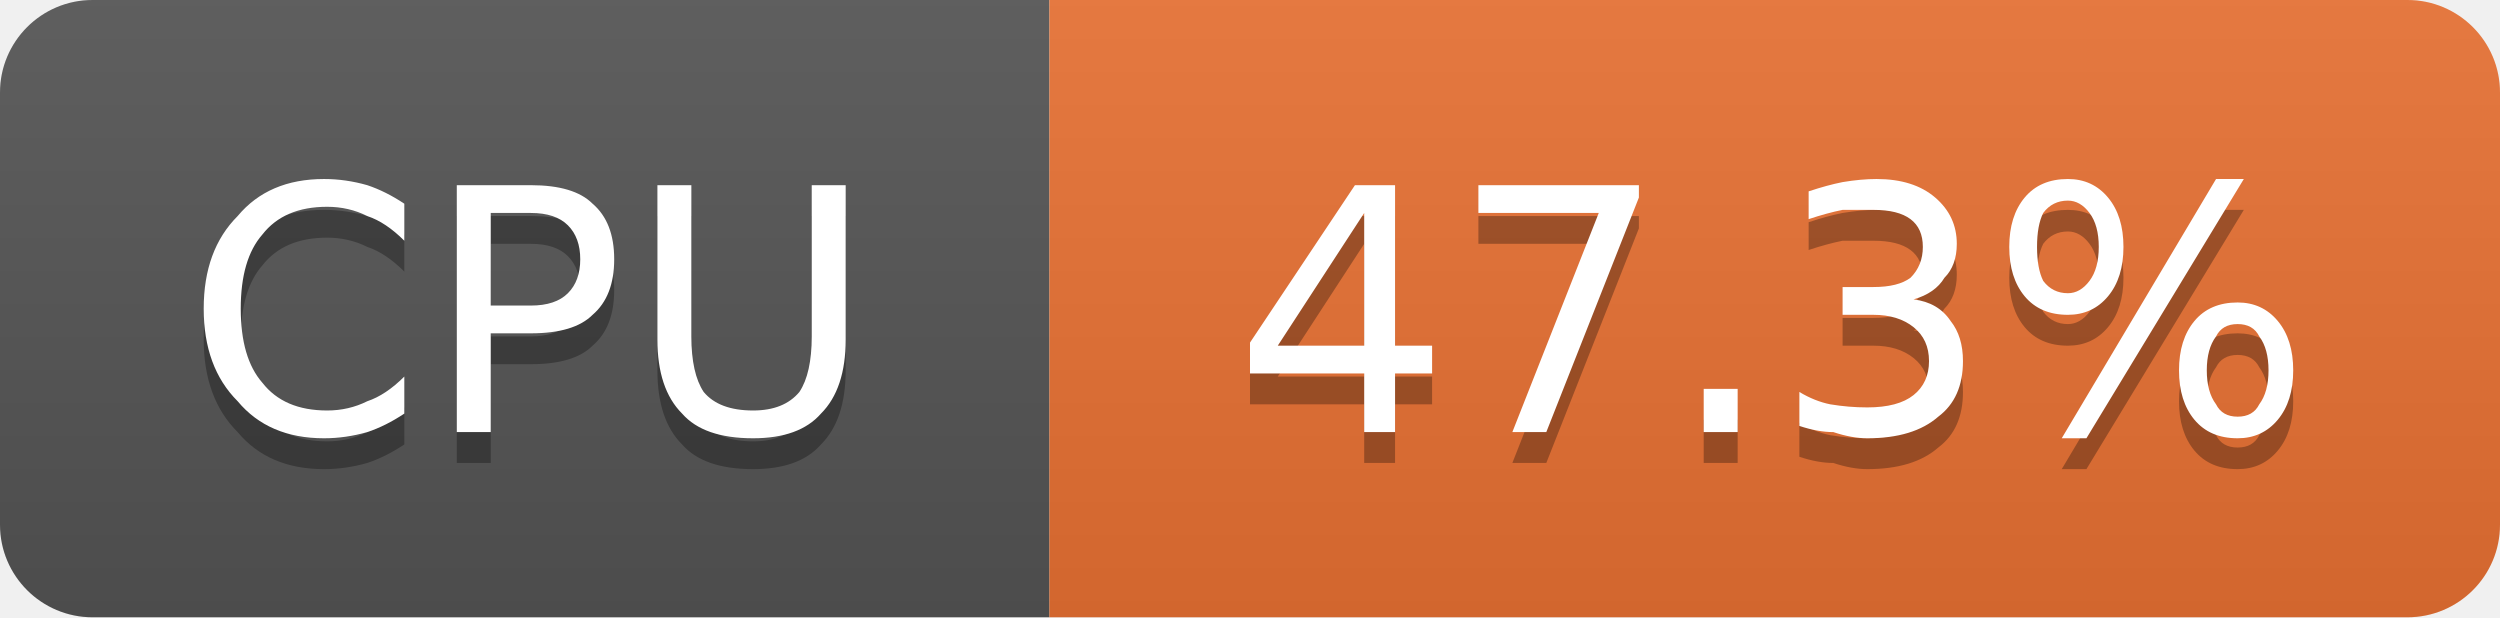
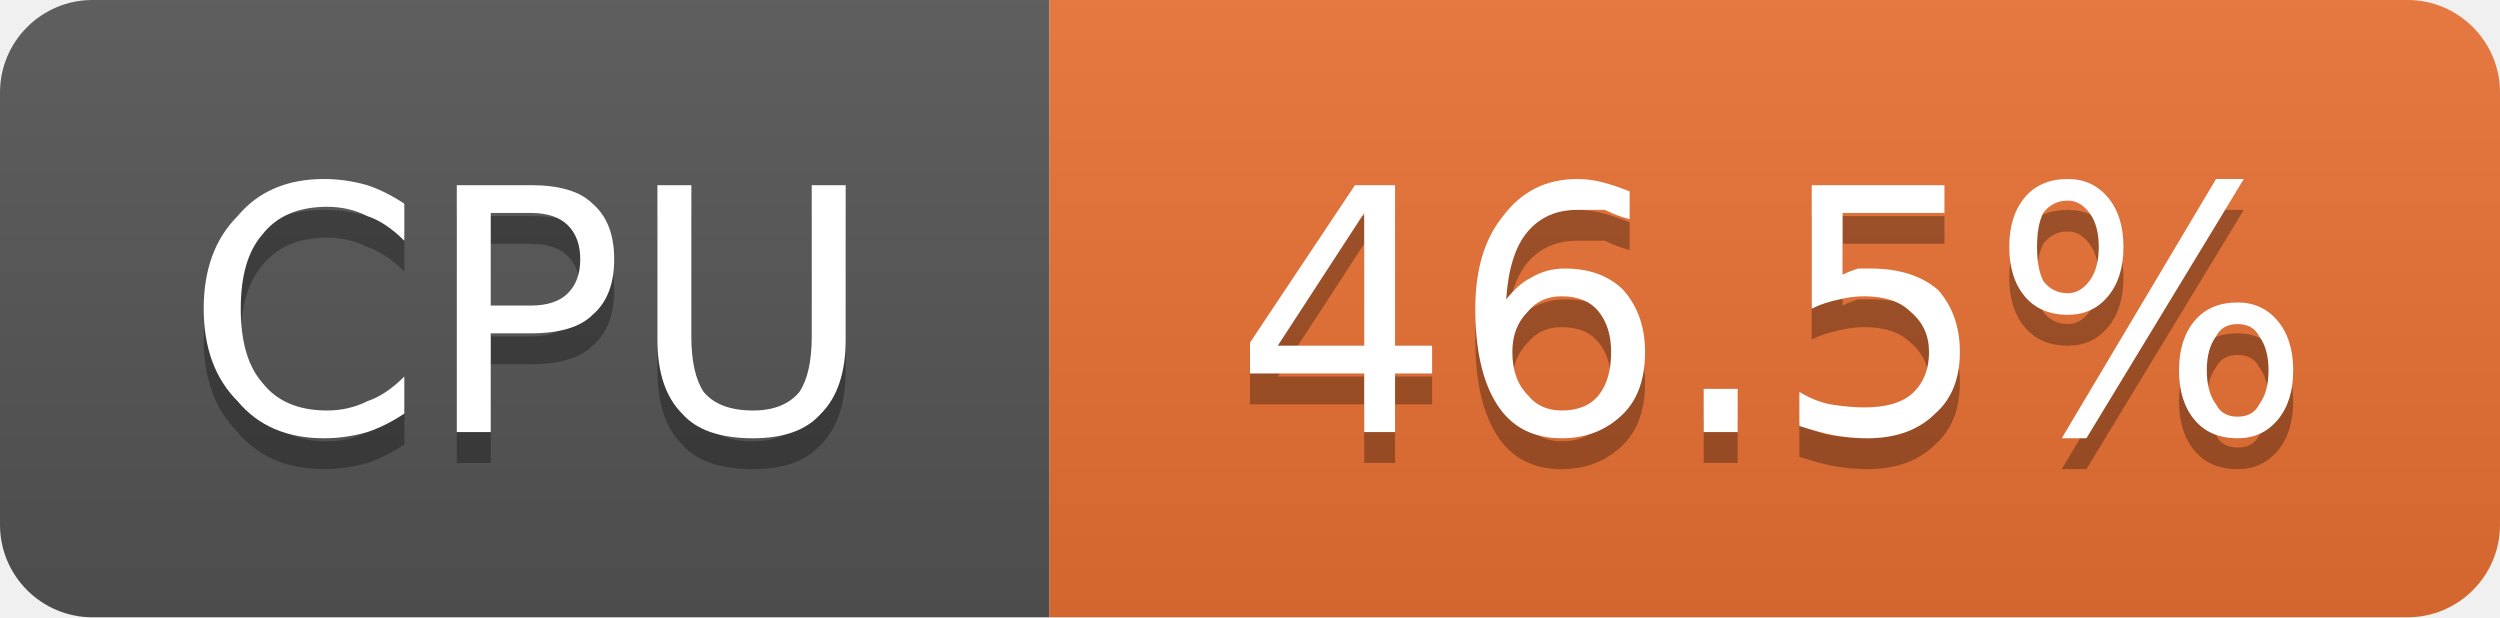
- <svg xmlns="http://www.w3.org/2000/svg" width="81" height="20" viewBox="0 0 81 20" role="img" aria-label="CPU: 47.3%">
+ <svg xmlns="http://www.w3.org/2000/svg" width="81" height="20" viewBox="0 0 81 20" role="img" aria-label="CPU: 46.5%">
  <linearGradient id="g-cluster_cpu_usage" x2="0" y2="100%">
    <stop offset="0" stop-color="#bbb" stop-opacity=".1" />
    <stop offset="1" stop-opacity=".1" />
  </linearGradient>
  <clipPath id="r-cluster_cpu_usage">
    <rect width="81" height="20" rx="3" fill="#fff" />
  </clipPath>
  <g clip-path="url(#r-cluster_cpu_usage)">
    <rect width="34" height="20" fill="#555" />
    <rect x="34" width="47" height="20" fill="#ea7233" />
    <rect width="81" height="20" fill="url(#g-cluster_cpu_usage)" />
    <path transform="translate(0 1)" fill="#010101" fill-opacity=".3" d="M13.1 6.6L13.1 7.8Q12.5 7.2 11.9 7.0Q11.3 6.7 10.6 6.7Q9.2 6.7 8.5 7.6Q7.8 8.4 7.8 10.0Q7.8 11.6 8.5 12.4Q9.2 13.3 10.6 13.3Q11.3 13.3 11.9 13.0Q12.5 12.8 13.1 12.2L13.1 13.4Q12.5 13.8 11.9 14.0Q11.2 14.2 10.5 14.2Q8.7 14.2 7.7 13.0Q6.6 11.9 6.6 10.0Q6.6 8.1 7.7 7.0Q8.7 5.8 10.5 5.8Q11.2 5.8 11.9 6.0Q12.5 6.2 13.1 6.6ZM15.9 6.9L15.9 9.9L17.2 9.9Q18.0 9.9 18.4 9.5Q18.8 9.1 18.8 8.4Q18.8 7.7 18.4 7.3Q18.0 6.9 17.2 6.9L15.9 6.9ZM14.8 6.0L17.2 6.0Q18.6 6.0 19.2 6.6Q19.9 7.2 19.9 8.4Q19.9 9.6 19.2 10.2Q18.6 10.8 17.2 10.8L15.9 10.8L15.9 14.0L14.8 14.0L14.8 6.0ZM21.3 6.0L22.4 6.0L22.4 10.9Q22.4 12.1 22.8 12.7Q23.3 13.3 24.4 13.3Q25.4 13.3 25.9 12.7Q26.3 12.1 26.3 10.9L26.3 6.0L27.4 6.0L27.4 11.0Q27.4 12.6 26.6 13.4Q25.9 14.2 24.4 14.2Q22.8 14.2 22.1 13.4Q21.3 12.6 21.3 11.0L21.3 6.0Z" />
    <path fill="#fff" d="M13.1 6.6L13.1 7.8Q12.5 7.2 11.9 7.0Q11.3 6.7 10.6 6.7Q9.2 6.7 8.5 7.6Q7.8 8.4 7.8 10.0Q7.8 11.6 8.5 12.4Q9.2 13.3 10.6 13.3Q11.3 13.3 11.9 13.0Q12.5 12.8 13.1 12.2L13.1 13.4Q12.5 13.8 11.9 14.0Q11.2 14.2 10.5 14.2Q8.7 14.2 7.7 13.0Q6.6 11.9 6.6 10.0Q6.6 8.1 7.7 7.0Q8.7 5.8 10.5 5.8Q11.2 5.8 11.9 6.0Q12.5 6.2 13.1 6.6ZM15.9 6.9L15.9 9.9L17.2 9.9Q18.0 9.9 18.4 9.5Q18.8 9.1 18.8 8.4Q18.8 7.7 18.4 7.3Q18.0 6.9 17.2 6.9L15.9 6.9ZM14.8 6.0L17.2 6.0Q18.6 6.0 19.2 6.6Q19.9 7.2 19.9 8.4Q19.9 9.6 19.2 10.2Q18.6 10.8 17.2 10.8L15.9 10.8L15.9 14.0L14.8 14.0L14.8 6.0ZM21.3 6.0L22.4 6.0L22.4 10.9Q22.4 12.1 22.8 12.7Q23.3 13.3 24.4 13.3Q25.4 13.3 25.9 12.7Q26.3 12.1 26.3 10.9L26.3 6.0L27.4 6.0L27.4 11.0Q27.4 12.6 26.6 13.4Q25.9 14.2 24.4 14.2Q22.8 14.2 22.1 13.4Q21.3 12.6 21.3 11.0L21.3 6.0Z" />
-     <path transform="translate(0 1)" fill="#010101" fill-opacity=".3" d="M44.2 6.9L41.4 11.2L44.2 11.2L44.2 6.9ZM43.9 6.0L45.2 6.0L45.2 11.2L46.4 11.2L46.4 12.1L45.2 12.1L45.2 14.0L44.2 14.0L44.2 12.1L40.5 12.1L40.5 11.1L43.9 6.0ZM47.9 6.0L53.1 6.0L53.1 6.4L50.1 14.0L49.0 14.0L51.8 6.9L47.9 6.9L47.9 6.0ZM55.2 12.6L56.3 12.6L56.3 14.0L55.2 14.0L55.2 12.6ZM62.0 9.7Q62.8 9.8 63.2 10.4Q63.6 10.9 63.6 11.7Q63.6 12.9 62.8 13.5Q62.0 14.2 60.5 14.2Q60.0 14.2 59.4 14.0Q58.9 14.0 58.3 13.8L58.3 12.7Q58.8 13.0 59.3 13.1Q59.9 13.2 60.5 13.2Q61.5 13.2 62.0 12.8Q62.5 12.4 62.5 11.7Q62.5 11.0 62.0 10.6Q61.5 10.2 60.7 10.2L59.7 10.2L59.7 9.3L60.7 9.3Q61.5 9.3 61.9 9.0Q62.3 8.6 62.3 8.0Q62.3 7.4 61.9 7.1Q61.5 6.8 60.7 6.8Q60.2 6.8 59.7 6.8Q59.2 6.9 58.6 7.1L58.6 6.2Q59.2 6.0 59.7 5.9Q60.3 5.8 60.8 5.8Q62.0 5.8 62.7 6.4Q63.4 7.0 63.4 7.9Q63.4 8.6 63.0 9.0Q62.7 9.5 62.0 9.7ZM72.5 10.5Q72.0 10.5 71.8 10.9Q71.5 11.3 71.5 12.0Q71.5 12.7 71.8 13.1Q72.0 13.5 72.5 13.5Q73.0 13.5 73.2 13.1Q73.5 12.7 73.5 12.0Q73.5 11.3 73.2 10.9Q73.0 10.5 72.5 10.5ZM72.5 9.8Q73.3 9.8 73.8 10.4Q74.3 11.0 74.3 12.0Q74.3 13.0 73.8 13.6Q73.3 14.2 72.5 14.2Q71.6 14.2 71.1 13.6Q70.6 13.0 70.6 12.0Q70.6 11.0 71.1 10.4Q71.6 9.8 72.5 9.8ZM67.0 6.5Q66.5 6.5 66.2 6.9Q66.0 7.3 66.0 8.0Q66.0 8.7 66.2 9.1Q66.5 9.5 67.0 9.5Q67.4 9.5 67.7 9.1Q68.0 8.7 68.0 8.0Q68.0 7.3 67.7 6.9Q67.4 6.5 67.0 6.5ZM71.8 5.8L72.7 5.8L67.6 14.2L66.8 14.2L71.8 5.8ZM67.0 5.8Q67.8 5.8 68.3 6.4Q68.8 7.0 68.8 8.0Q68.8 9.0 68.3 9.6Q67.8 10.2 67.0 10.2Q66.1 10.2 65.6 9.6Q65.1 9.0 65.1 8.0Q65.1 7.0 65.6 6.4Q66.1 5.8 67.0 5.8Z" />
-     <path fill="#fff" d="M44.2 6.9L41.4 11.2L44.2 11.2L44.2 6.9ZM43.9 6.0L45.2 6.0L45.2 11.2L46.4 11.2L46.4 12.1L45.2 12.1L45.2 14.0L44.2 14.0L44.2 12.1L40.5 12.1L40.5 11.1L43.9 6.0ZM47.9 6.0L53.1 6.0L53.1 6.4L50.1 14.0L49.0 14.0L51.8 6.9L47.9 6.9L47.9 6.0ZM55.2 12.6L56.3 12.6L56.3 14.0L55.2 14.0L55.2 12.6ZM62.0 9.7Q62.8 9.8 63.2 10.4Q63.6 10.9 63.6 11.7Q63.6 12.9 62.8 13.5Q62.0 14.2 60.5 14.2Q60.0 14.2 59.4 14.0Q58.9 14.0 58.3 13.8L58.3 12.7Q58.8 13.0 59.3 13.1Q59.9 13.2 60.5 13.2Q61.5 13.2 62.0 12.8Q62.5 12.4 62.5 11.7Q62.5 11.0 62.0 10.6Q61.5 10.2 60.7 10.2L59.7 10.2L59.7 9.3L60.7 9.3Q61.5 9.3 61.9 9.0Q62.3 8.6 62.3 8.0Q62.3 7.4 61.9 7.1Q61.5 6.8 60.7 6.8Q60.2 6.8 59.7 6.8Q59.2 6.9 58.6 7.1L58.6 6.2Q59.2 6.0 59.7 5.9Q60.3 5.8 60.8 5.8Q62.0 5.8 62.7 6.4Q63.4 7.0 63.4 7.9Q63.4 8.6 63.0 9.0Q62.7 9.5 62.0 9.7ZM72.5 10.5Q72.0 10.5 71.8 10.9Q71.5 11.3 71.5 12.0Q71.5 12.7 71.8 13.1Q72.0 13.5 72.5 13.5Q73.0 13.5 73.2 13.1Q73.5 12.7 73.5 12.0Q73.5 11.3 73.2 10.9Q73.0 10.5 72.5 10.5ZM72.5 9.8Q73.3 9.8 73.8 10.4Q74.3 11.0 74.3 12.0Q74.3 13.0 73.8 13.6Q73.3 14.2 72.5 14.2Q71.6 14.2 71.1 13.6Q70.6 13.0 70.6 12.0Q70.6 11.0 71.1 10.4Q71.6 9.8 72.5 9.8ZM67.0 6.5Q66.5 6.5 66.2 6.9Q66.0 7.3 66.0 8.0Q66.0 8.7 66.2 9.1Q66.5 9.5 67.0 9.5Q67.4 9.5 67.7 9.1Q68.0 8.7 68.0 8.0Q68.0 7.3 67.7 6.9Q67.4 6.5 67.0 6.5ZM71.8 5.8L72.7 5.8L67.6 14.2L66.8 14.2L71.8 5.8ZM67.0 5.8Q67.8 5.8 68.3 6.4Q68.8 7.0 68.8 8.0Q68.8 9.0 68.3 9.6Q67.8 10.2 67.0 10.2Q66.1 10.2 65.6 9.6Q65.1 9.0 65.1 8.0Q65.1 7.0 65.6 6.4Q66.1 5.8 67.0 5.8Z" />
+     <path transform="translate(0 1)" fill="#010101" fill-opacity=".3" d="M44.2 6.9L41.4 11.2L44.2 11.2L44.2 6.9ZM43.9 6.0L45.2 6.0L45.2 11.2L46.4 11.2L46.4 12.1L45.2 12.1L45.2 14.0L44.2 14.0L44.2 12.1L40.5 12.1L40.5 11.1L43.9 6.0ZM50.6 9.6Q49.9 9.6 49.5 10.1Q49.0 10.6 49.0 11.4Q49.0 12.3 49.5 12.8Q49.9 13.3 50.6 13.3Q51.4 13.3 51.8 12.8Q52.2 12.3 52.2 11.4Q52.2 10.6 51.8 10.1Q51.4 9.6 50.6 9.6ZM52.8 6.2L52.8 7.1Q52.4 7.0 52.0 6.8Q51.5 6.8 51.1 6.8Q50.1 6.8 49.5 7.5Q48.9 8.2 48.8 9.7Q49.2 9.2 49.6 9.0Q50.1 8.7 50.7 8.7Q51.9 8.7 52.6 9.4Q53.3 10.2 53.3 11.4Q53.3 12.7 52.6 13.4Q51.8 14.2 50.6 14.2Q49.2 14.2 48.5 13.1Q47.8 12.0 47.8 10.0Q47.8 8.1 48.7 7.0Q49.6 5.8 51.1 5.8Q51.5 5.8 51.9 5.9Q52.3 6.0 52.8 6.2ZM55.2 12.6L56.3 12.6L56.3 14.0L55.2 14.0L55.2 12.6ZM58.7 6.0L63.0 6.0L63.0 6.9L59.7 6.9L59.7 8.9Q59.9 8.8 60.2 8.7Q60.4 8.7 60.6 8.7Q62.0 8.7 62.8 9.4Q63.5 10.2 63.5 11.4Q63.5 12.7 62.7 13.4Q61.9 14.2 60.5 14.2Q60.0 14.2 59.4 14.1Q58.9 14.0 58.3 13.8L58.3 12.7Q58.8 13.0 59.3 13.1Q59.9 13.2 60.4 13.2Q61.4 13.2 61.9 12.8Q62.5 12.3 62.5 11.4Q62.5 10.6 61.9 10.1Q61.4 9.6 60.4 9.6Q60.0 9.6 59.6 9.7Q59.1 9.8 58.7 10.0L58.7 6.0ZM72.5 10.5Q72.0 10.5 71.8 10.9Q71.5 11.3 71.5 12.0Q71.5 12.7 71.8 13.1Q72.0 13.5 72.5 13.5Q73.0 13.5 73.2 13.1Q73.5 12.7 73.5 12.0Q73.5 11.3 73.2 10.9Q73.0 10.5 72.5 10.5ZM72.5 9.8Q73.3 9.8 73.8 10.4Q74.3 11.0 74.3 12.0Q74.3 13.0 73.8 13.6Q73.3 14.2 72.5 14.2Q71.6 14.2 71.1 13.6Q70.6 13.0 70.6 12.0Q70.6 11.0 71.1 10.4Q71.6 9.8 72.5 9.8ZM67.0 6.5Q66.5 6.5 66.2 6.9Q66.0 7.3 66.0 8.0Q66.0 8.7 66.2 9.1Q66.5 9.5 67.0 9.5Q67.4 9.5 67.7 9.1Q68.0 8.7 68.0 8.0Q68.0 7.3 67.7 6.9Q67.4 6.5 67.0 6.5ZM71.8 5.8L72.7 5.8L67.6 14.2L66.8 14.2L71.8 5.8ZM67.0 5.8Q67.8 5.8 68.3 6.4Q68.8 7.0 68.8 8.0Q68.8 9.0 68.3 9.6Q67.8 10.2 67.0 10.2Q66.1 10.2 65.6 9.6Q65.1 9.0 65.1 8.0Q65.1 7.0 65.6 6.4Q66.1 5.8 67.0 5.8Z" />
+     <path fill="#fff" d="M44.2 6.9L41.4 11.2L44.2 11.2L44.2 6.9ZM43.9 6.0L45.2 6.0L45.2 11.2L46.4 11.2L46.4 12.1L45.2 12.1L45.2 14.0L44.2 14.0L44.2 12.1L40.5 12.1L40.5 11.1L43.9 6.0ZM50.6 9.6Q49.9 9.6 49.5 10.1Q49.0 10.6 49.0 11.4Q49.0 12.3 49.5 12.8Q49.9 13.3 50.6 13.3Q51.4 13.3 51.8 12.8Q52.2 12.3 52.2 11.4Q52.2 10.6 51.8 10.1Q51.4 9.6 50.6 9.6ZM52.8 6.2L52.8 7.1Q52.4 7.0 52.0 6.8Q51.5 6.8 51.1 6.8Q50.1 6.8 49.5 7.5Q48.9 8.2 48.8 9.7Q49.2 9.2 49.6 9.0Q50.1 8.7 50.7 8.7Q51.9 8.7 52.6 9.4Q53.3 10.2 53.3 11.4Q53.3 12.7 52.6 13.4Q51.8 14.2 50.6 14.2Q49.2 14.2 48.5 13.1Q47.8 12.0 47.8 10.0Q47.8 8.1 48.7 7.0Q49.6 5.8 51.1 5.8Q51.5 5.8 51.9 5.9Q52.3 6.0 52.8 6.2ZM55.2 12.6L56.3 12.6L56.3 14.0L55.2 14.0L55.2 12.6ZM58.7 6.0L63.0 6.0L63.0 6.9L59.7 6.9L59.7 8.9Q59.9 8.8 60.2 8.7Q60.4 8.7 60.6 8.7Q62.0 8.7 62.8 9.4Q63.5 10.2 63.5 11.4Q63.5 12.7 62.7 13.4Q61.9 14.2 60.5 14.2Q60.0 14.2 59.4 14.1Q58.9 14.0 58.3 13.8L58.3 12.7Q58.8 13.0 59.3 13.1Q59.9 13.2 60.4 13.2Q61.4 13.2 61.9 12.8Q62.5 12.3 62.5 11.4Q62.5 10.6 61.9 10.1Q61.4 9.6 60.4 9.6Q60.0 9.6 59.6 9.7Q59.1 9.8 58.7 10.0L58.7 6.0ZM72.5 10.5Q72.0 10.5 71.8 10.9Q71.5 11.3 71.5 12.0Q71.5 12.7 71.8 13.1Q72.0 13.5 72.5 13.5Q73.0 13.5 73.2 13.1Q73.5 12.7 73.5 12.0Q73.5 11.3 73.2 10.9Q73.0 10.5 72.5 10.5ZM72.5 9.8Q73.3 9.8 73.8 10.4Q74.3 11.0 74.3 12.0Q74.3 13.0 73.8 13.6Q73.3 14.2 72.5 14.2Q71.6 14.2 71.1 13.6Q70.6 13.0 70.6 12.0Q70.6 11.0 71.1 10.4Q71.6 9.8 72.5 9.8ZM67.0 6.5Q66.5 6.5 66.2 6.9Q66.0 7.3 66.0 8.0Q66.0 8.7 66.2 9.1Q66.5 9.5 67.0 9.5Q67.4 9.5 67.7 9.1Q68.0 8.7 68.0 8.0Q68.0 7.3 67.7 6.9Q67.4 6.5 67.0 6.5ZM71.8 5.8L72.7 5.8L67.6 14.2L66.8 14.2L71.8 5.8ZM67.0 5.8Q67.8 5.8 68.3 6.4Q68.8 7.0 68.8 8.0Q68.8 9.0 68.3 9.6Q67.8 10.2 67.0 10.2Q66.1 10.2 65.6 9.6Q65.1 9.0 65.1 8.0Q65.1 7.0 65.6 6.4Q66.1 5.8 67.0 5.8Z" />
  </g>
</svg>
